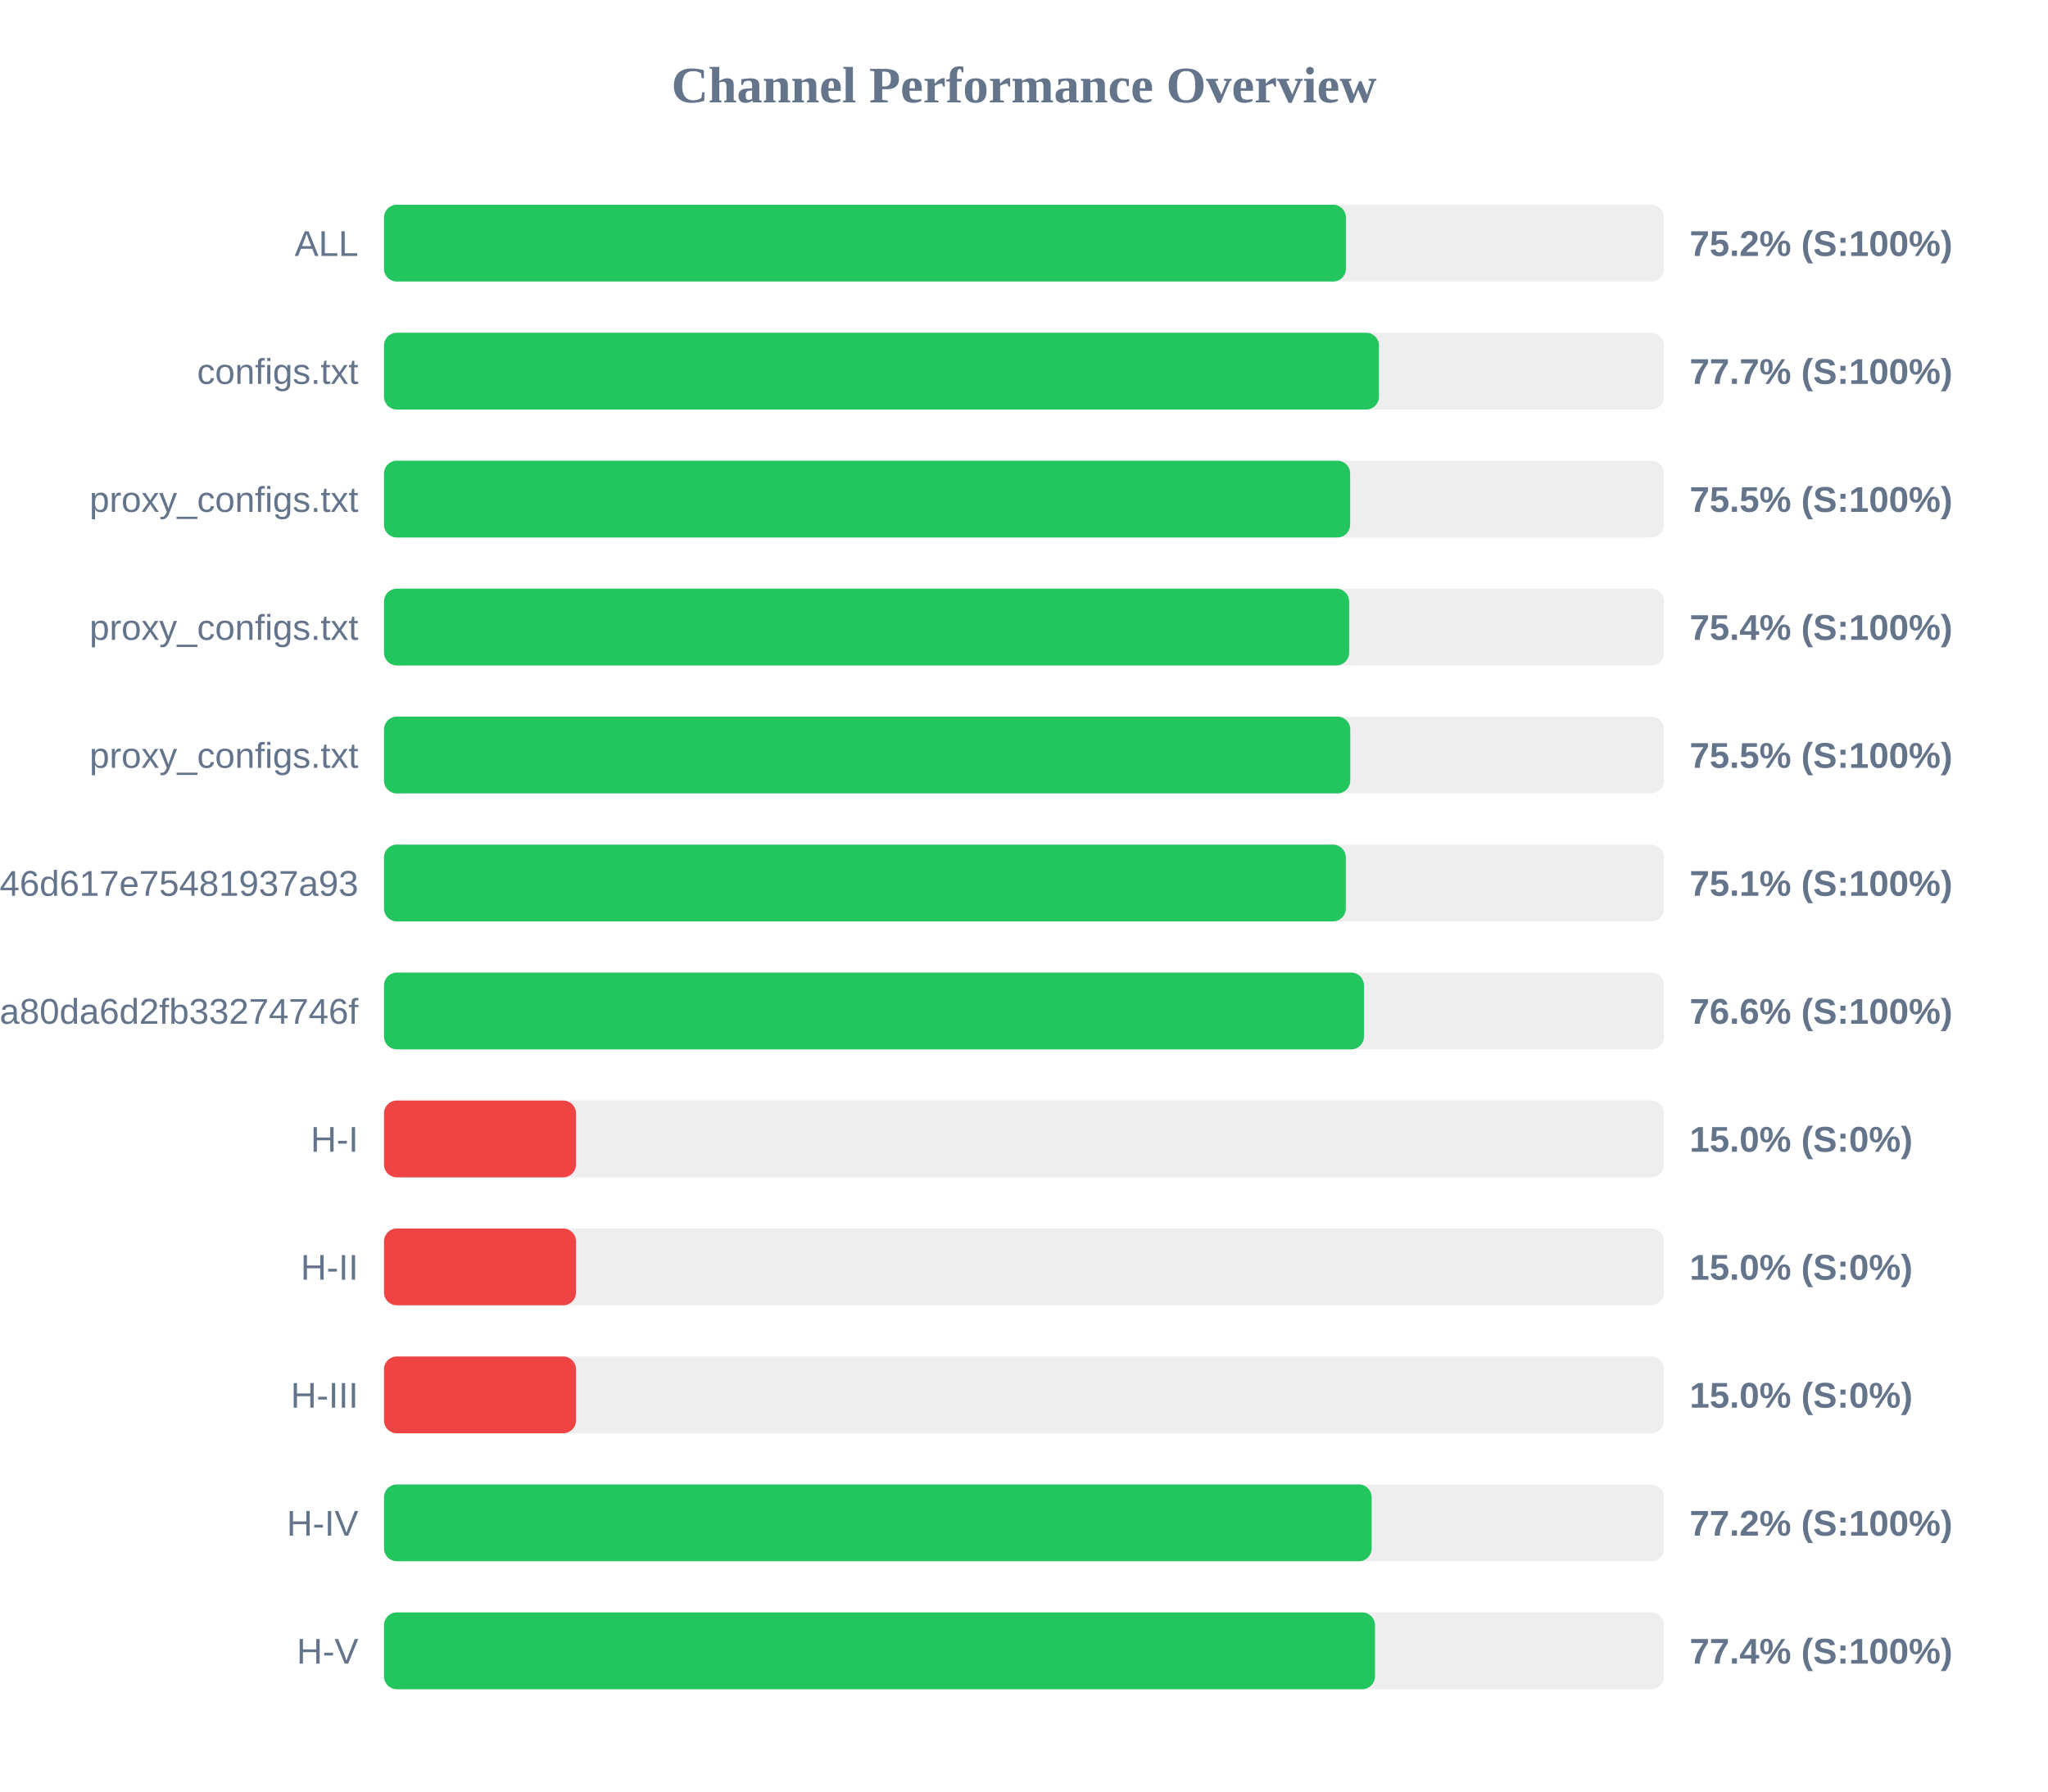
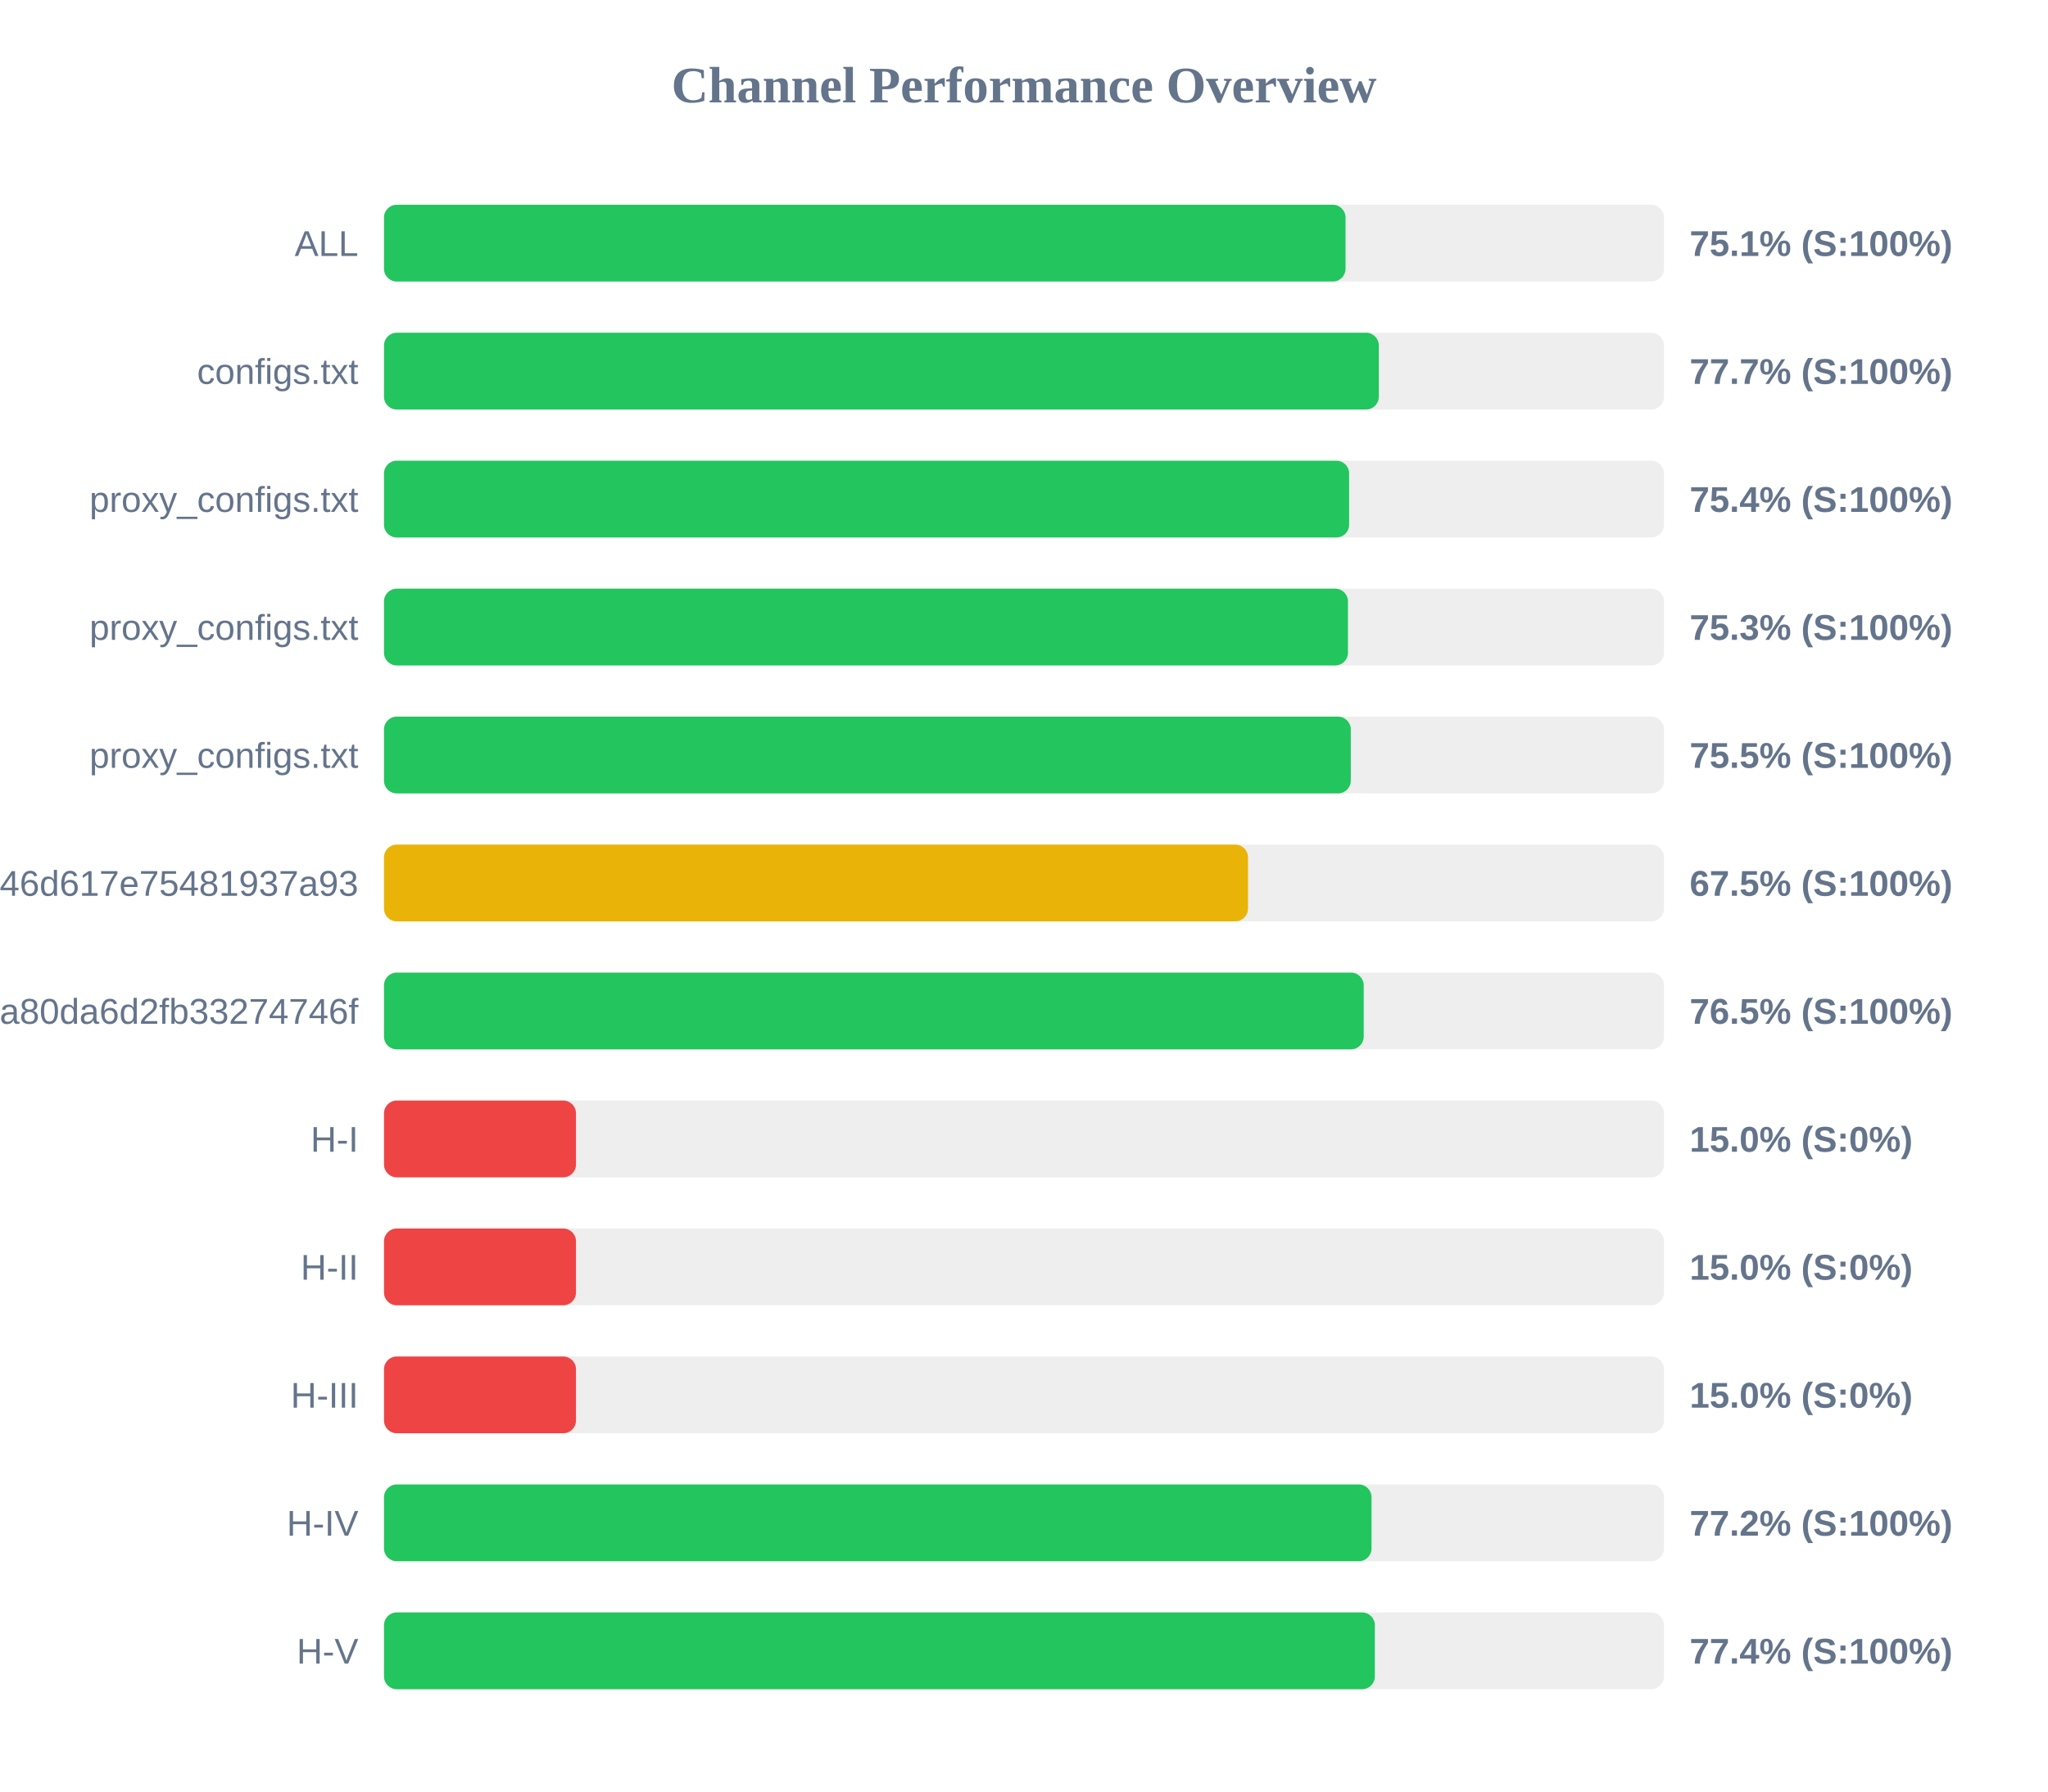
<svg xmlns="http://www.w3.org/2000/svg" width="800" height="700" version="1.1">
  <style>
        .row { font: 14px Arial; fill: #64748b; }
        .score { font: bold 14px Arial; fill: #64748b; }
    </style>
  <text x="400" y="40" text-anchor="middle" font-size="20px" font-weight="bold" fill="#64748b">Channel Performance Overview</text>
  <rect x="150" y="80" width="500" height="30" fill="#eee" rx="5" />
-   <rect x="150" y="80" width="375.75" height="30" fill="#22c55e" rx="5" />
+   <rect x="150" y="80" width="375.6" height="30" fill="#22c55e" rx="5" />
  <text x="140" y="100" text-anchor="end" class="row">ALL</text>
-   <text x="660" y="100" text-anchor="start" class="score">75.2% (S:100%)</text>
+   <text x="660" y="100" text-anchor="start" class="score">75.1% (S:100%)</text>
  <rect x="150" y="130" width="500" height="30" fill="#eee" rx="5" />
-   <rect x="150" y="130" width="388.65" height="30" fill="#22c55e" rx="5" />
+   <rect x="150" y="130" width="388.6" height="30" fill="#22c55e" rx="5" />
  <text x="140" y="150" text-anchor="end" class="row">configs.txt</text>
  <text x="660" y="150" text-anchor="start" class="score">77.7% (S:100%)</text>
  <rect x="150" y="180" width="500" height="30" fill="#eee" rx="5" />
-   <rect x="150" y="180" width="377.4" height="30" fill="#22c55e" rx="5" />
+   <rect x="150" y="180" width="377.0" height="30" fill="#22c55e" rx="5" />
  <text x="140" y="200" text-anchor="end" class="row">proxy_configs.txt</text>
-   <text x="660" y="200" text-anchor="start" class="score">75.5% (S:100%)</text>
+   <text x="660" y="200" text-anchor="start" class="score">75.4% (S:100%)</text>
  <rect x="150" y="230" width="500" height="30" fill="#eee" rx="5" />
-   <rect x="150" y="230" width="377.0" height="30" fill="#22c55e" rx="5" />
+   <rect x="150" y="230" width="376.55" height="30" fill="#22c55e" rx="5" />
  <text x="140" y="250" text-anchor="end" class="row">proxy_configs.txt</text>
-   <text x="660" y="250" text-anchor="start" class="score">75.4% (S:100%)</text>
+   <text x="660" y="250" text-anchor="start" class="score">75.3% (S:100%)</text>
  <rect x="150" y="280" width="500" height="30" fill="#eee" rx="5" />
-   <rect x="150" y="280" width="377.45" height="30" fill="#22c55e" rx="5" />
+   <rect x="150" y="280" width="377.65" height="30" fill="#22c55e" rx="5" />
  <text x="140" y="300" text-anchor="end" class="row">proxy_configs.txt</text>
  <text x="660" y="300" text-anchor="start" class="score">75.5% (S:100%)</text>
  <rect x="150" y="330" width="500" height="30" fill="#eee" rx="5" />
-   <rect x="150" y="330" width="375.7" height="30" fill="#22c55e" rx="5" />
+   <rect x="150" y="330" width="337.5" height="30" fill="#eab308" rx="5" />
  <text x="140" y="350" text-anchor="end" class="row">e5982cccb231b946d617e75481937a93</text>
-   <text x="660" y="350" text-anchor="start" class="score">75.1% (S:100%)</text>
+   <text x="660" y="350" text-anchor="start" class="score">67.5% (S:100%)</text>
  <rect x="150" y="380" width="500" height="30" fill="#eee" rx="5" />
-   <rect x="150" y="380" width="382.8" height="30" fill="#22c55e" rx="5" />
+   <rect x="150" y="380" width="382.7" height="30" fill="#22c55e" rx="5" />
  <text x="140" y="400" text-anchor="end" class="row">subscribe?token=2d28dacb3976ca80da6d2fb33274746f</text>
-   <text x="660" y="400" text-anchor="start" class="score">76.6% (S:100%)</text>
+   <text x="660" y="400" text-anchor="start" class="score">76.5% (S:100%)</text>
  <rect x="150" y="430" width="500" height="30" fill="#eee" rx="5" />
  <rect x="150" y="430" width="75.0" height="30" fill="#ef4444" rx="5" />
  <text x="140" y="450" text-anchor="end" class="row">H-I</text>
  <text x="660" y="450" text-anchor="start" class="score">15.0% (S:0%)</text>
  <rect x="150" y="480" width="500" height="30" fill="#eee" rx="5" />
  <rect x="150" y="480" width="75.0" height="30" fill="#ef4444" rx="5" />
  <text x="140" y="500" text-anchor="end" class="row">H-II</text>
  <text x="660" y="500" text-anchor="start" class="score">15.0% (S:0%)</text>
  <rect x="150" y="530" width="500" height="30" fill="#eee" rx="5" />
  <rect x="150" y="530" width="75.0" height="30" fill="#ef4444" rx="5" />
  <text x="140" y="550" text-anchor="end" class="row">H-III</text>
  <text x="660" y="550" text-anchor="start" class="score">15.0% (S:0%)</text>
  <rect x="150" y="580" width="500" height="30" fill="#eee" rx="5" />
-   <rect x="150" y="580" width="385.8" height="30" fill="#22c55e" rx="5" />
+   <rect x="150" y="580" width="385.75" height="30" fill="#22c55e" rx="5" />
  <text x="140" y="600" text-anchor="end" class="row">H-IV</text>
  <text x="660" y="600" text-anchor="start" class="score">77.2% (S:100%)</text>
  <rect x="150" y="630" width="500" height="30" fill="#eee" rx="5" />
-   <rect x="150" y="630" width="387.1" height="30" fill="#22c55e" rx="5" />
+   <rect x="150" y="630" width="387.05" height="30" fill="#22c55e" rx="5" />
  <text x="140" y="650" text-anchor="end" class="row">H-V</text>
  <text x="660" y="650" text-anchor="start" class="score">77.4% (S:100%)</text>
</svg>
